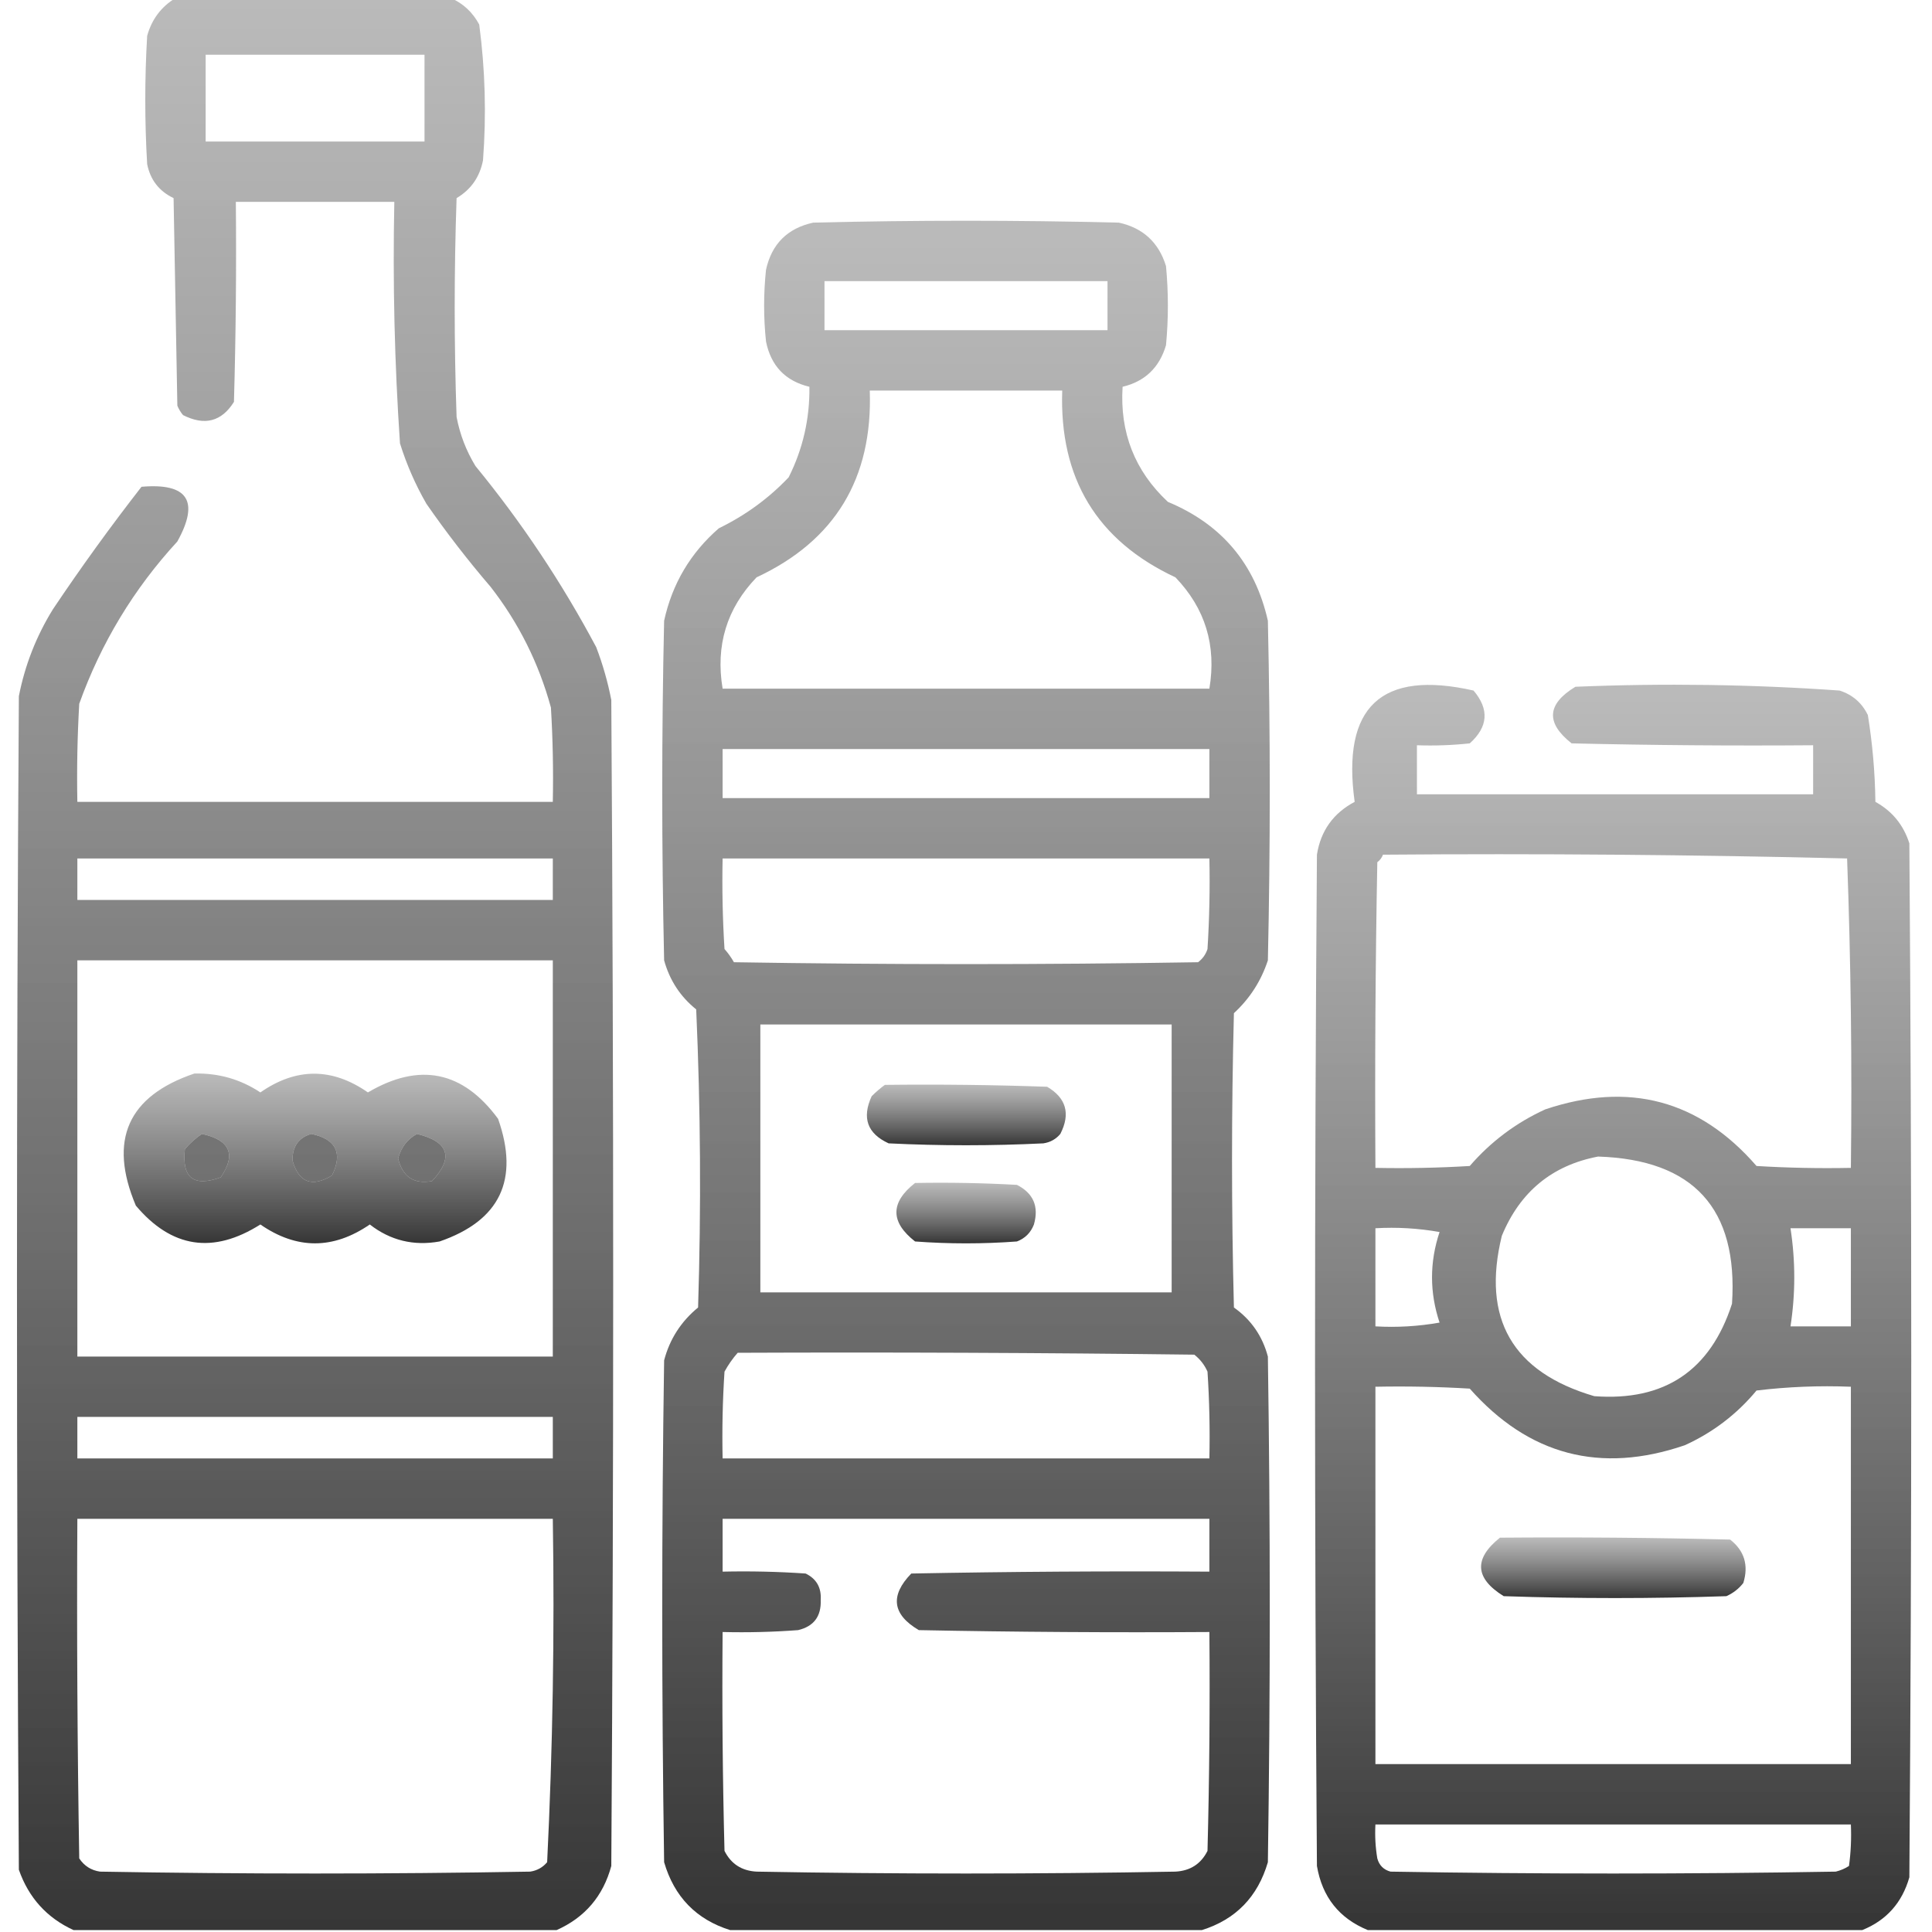
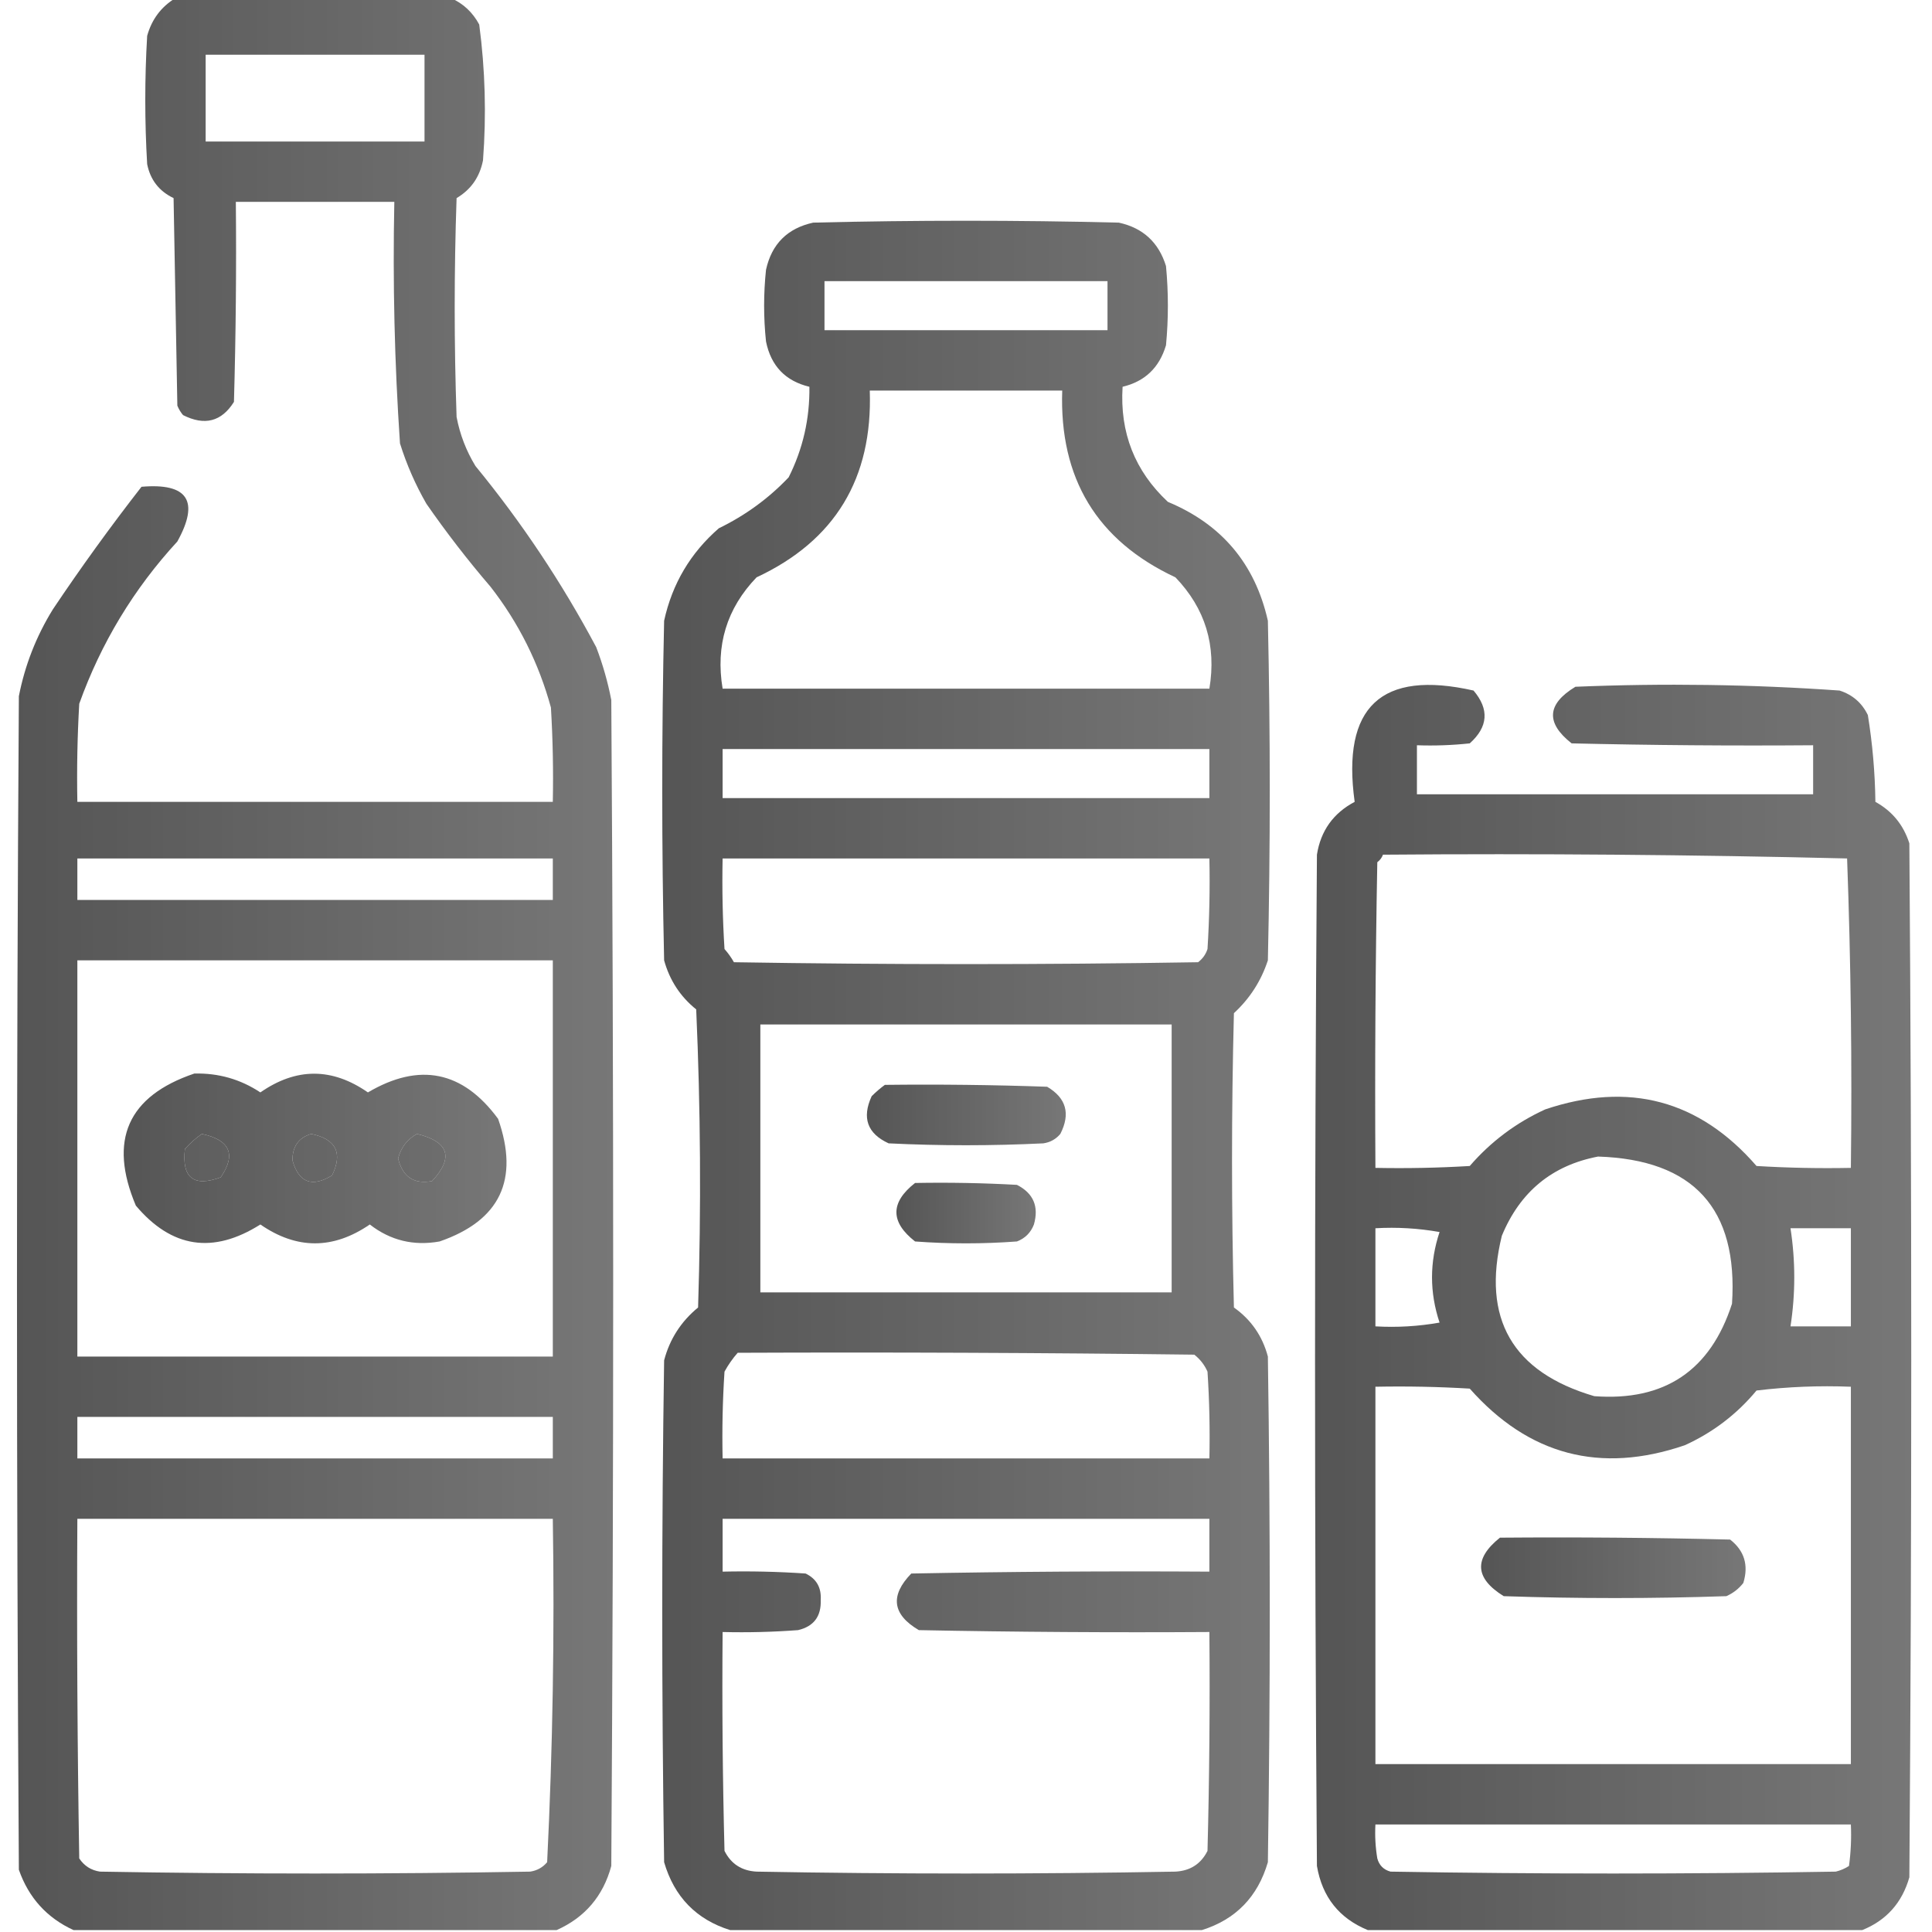
<svg xmlns="http://www.w3.org/2000/svg" version="1.1" width="512px" height="512px" style="shape-rendering:geometricPrecision; text-rendering:geometricPrecision; image-rendering:optimizeQuality; fill-rule:evenodd; clip-rule:evenodd">
-   <linearGradient id="gradient2" x1="0%" y1="100%" x2="0%" y2="0%">
-     <stop offset="0%" style="stop-color: #515151; stop-opacity: .9" />
-     <stop offset="50%" style="stop-color: #414141; stop-opacity: .8" />
-     <stop offset="100%" style="stop-color: #313131; stop-opacity: .9" />
-   </linearGradient>
-   <linearGradient id="gradient1" x1="0%" y1="100%" x2="0%" y2="0%">
-     <stop offset="0%" style="stop-color: #1f1f1f; stop-opacity: .9" />
-     <stop offset="100%" style="stop-color: #757575; stop-opacity: .5" />
+   <linearGradient id="gradient1" x1="100%" y1="0%" x2="0%" y2="0%">
+     <stop offset="0%" style="stop-color: #555555; stop-opacity: .8" />
+     <stop offset="100%" style="stop-color: #555555; stop-opacity: 1" />
  </linearGradient>
  <path fill="url(#gradient1)" d="M 46.5,-0.5 C 70.833,-0.5 95.167,-0.5 119.5,-0.5C 122.758,0.921 125.258,3.254 127,6.5C 128.581,18.442 128.915,30.442 128,42.5C 127.129,46.926 124.796,50.259 121,52.5C 120.333,71.833 120.333,91.167 121,110.5C 121.879,115.136 123.545,119.469 126,123.5C 138.236,138.412 148.902,154.412 158,171.5C 159.741,176.054 161.074,180.721 162,185.5C 162.667,288.5 162.667,391.5 162,494.5C 159.84,502.49 155.006,508.157 147.5,511.5C 104.833,511.5 62.167,511.5 19.5,511.5C 12.433,508.263 7.6,502.93 5,495.5C 4.333,391.833 4.333,288.167 5,184.5C 6.599,176.299 9.599,168.633 14,161.5C 21.446,150.387 29.279,139.554 37.5,129C 49.77,127.946 52.937,132.779 47,143.5C 35.446,156.061 26.779,170.395 21,186.5C 20.5,195.16 20.334,203.827 20.5,212.5C 62.5,212.5 104.5,212.5 146.5,212.5C 146.666,204.16 146.5,195.827 146,187.5C 142.781,175.728 137.447,165.061 130,155.5C 123.951,148.452 118.284,141.119 113,133.5C 110.092,128.449 107.758,123.116 106,117.5C 104.557,96.212 104.057,74.879 104.5,53.5C 90.5,53.5 76.5,53.5 62.5,53.5C 62.667,71.17 62.5,88.837 62,106.5C 58.726,111.738 54.226,112.904 48.5,110C 47.874,109.25 47.374,108.416 47,107.5C 46.667,89.167 46.333,70.833 46,52.5C 42.172,50.671 39.839,47.671 39,43.5C 38.333,32.167 38.333,20.833 39,9.5C 40.213,5.131 42.713,1.797 46.5,-0.5 Z M 54.5,14.5 C 73.833,14.5 93.167,14.5 112.5,14.5C 112.5,22.167 112.5,29.833 112.5,37.5C 93.167,37.5 73.833,37.5 54.5,37.5C 54.5,29.833 54.5,22.167 54.5,14.5 Z M 20.5,227.5 C 62.5,227.5 104.5,227.5 146.5,227.5C 146.5,231.167 146.5,234.833 146.5,238.5C 104.5,238.5 62.5,238.5 20.5,238.5C 20.5,234.833 20.5,231.167 20.5,227.5 Z M 20.5,254.5 C 62.5,254.5 104.5,254.5 146.5,254.5C 146.5,289.5 146.5,324.5 146.5,359.5C 104.5,359.5 62.5,359.5 20.5,359.5C 20.5,324.5 20.5,289.5 20.5,254.5 Z M 53.5,300.5 C 60.969,302.104 62.635,305.937 58.5,312C 51.316,314.654 48.149,312.154 49,304.5C 50.397,302.93 51.897,301.596 53.5,300.5 Z M 82.5,300.5 C 89.057,301.875 90.89,305.541 88,311.5C 82.673,314.749 79.173,313.415 77.5,307.5C 77.497,303.798 79.164,301.465 82.5,300.5 Z M 110.5,300.5 C 118.966,302.572 120.299,306.738 114.5,313C 109.706,313.895 106.706,311.895 105.5,307C 106.283,304.062 107.95,301.896 110.5,300.5 Z M 20.5,375.5 C 62.5,375.5 104.5,375.5 146.5,375.5C 146.5,379.167 146.5,382.833 146.5,386.5C 104.5,386.5 62.5,386.5 20.5,386.5C 20.5,382.833 20.5,379.167 20.5,375.5 Z M 20.5,402.5 C 62.5,402.5 104.5,402.5 146.5,402.5C 146.984,432.921 146.484,463.254 145,493.5C 143.829,494.893 142.329,495.727 140.5,496C 102.5,496.667 64.5,496.667 26.5,496C 24.152,495.654 22.319,494.487 21,492.5C 20.5,462.502 20.333,432.502 20.5,402.5 Z" />
  <path fill="url(#gradient1)" d="M 318.5,511.5 C 276.833,511.5 235.167,511.5 193.5,511.5C 184.517,508.682 178.683,502.682 176,493.5C 175.333,449.167 175.333,404.833 176,360.5C 177.479,354.881 180.479,350.214 185,346.5C 185.833,320.16 185.667,293.827 184.5,267.5C 180.293,264.115 177.46,259.782 176,254.5C 175.333,224.5 175.333,194.5 176,164.5C 178.143,154.709 182.977,146.542 190.5,140C 197.541,136.576 203.708,132.076 209,126.5C 212.777,118.975 214.61,110.975 214.5,102.5C 208.148,100.98 204.315,96.98 203,90.5C 202.333,84.167 202.333,77.833 203,71.5C 204.5,64.667 208.667,60.5 215.5,59C 242.5,58.333 269.5,58.333 296.5,59C 302.891,60.39 307.058,64.224 309,70.5C 309.667,77.5 309.667,84.5 309,91.5C 307.243,97.426 303.409,101.092 297.5,102.5C 296.734,114.651 300.734,124.818 309.5,133C 323.766,138.933 332.6,149.433 336,164.5C 336.667,194.5 336.667,224.5 336,254.5C 334.214,259.952 331.214,264.618 327,268.5C 326.333,294.5 326.333,320.5 327,346.5C 331.557,349.729 334.557,354.062 336,359.5C 336.667,404.167 336.667,448.833 336,493.5C 333.317,502.682 327.483,508.682 318.5,511.5 Z M 218.5,74.5 C 243.5,74.5 268.5,74.5 293.5,74.5C 293.5,78.833 293.5,83.167 293.5,87.5C 268.5,87.5 243.5,87.5 218.5,87.5C 218.5,83.167 218.5,78.833 218.5,74.5 Z M 230.5,103.5 C 247.5,103.5 264.5,103.5 281.5,103.5C 280.71,126.785 290.71,143.285 311.5,153C 319.408,161.23 322.408,171.063 320.5,182.5C 277.5,182.5 234.5,182.5 191.5,182.5C 189.592,171.063 192.592,161.23 200.5,153C 221.287,143.293 231.287,126.793 230.5,103.5 Z M 191.5,198.5 C 234.5,198.5 277.5,198.5 320.5,198.5C 320.5,202.833 320.5,207.167 320.5,211.5C 277.5,211.5 234.5,211.5 191.5,211.5C 191.5,207.167 191.5,202.833 191.5,198.5 Z M 191.5,227.5 C 234.5,227.5 277.5,227.5 320.5,227.5C 320.666,235.507 320.5,243.507 320,251.5C 319.535,252.931 318.701,254.097 317.5,255C 276.5,255.667 235.5,255.667 194.5,255C 193.789,253.745 192.956,252.579 192,251.5C 191.5,243.507 191.334,235.507 191.5,227.5 Z M 201.5,271.5 C 237.833,271.5 274.167,271.5 310.5,271.5C 310.5,295.167 310.5,318.833 310.5,342.5C 274.167,342.5 237.833,342.5 201.5,342.5C 201.5,318.833 201.5,295.167 201.5,271.5 Z M 195.5,358.5 C 235.835,358.333 276.168,358.5 316.5,359C 318.049,360.214 319.215,361.714 320,363.5C 320.5,371.159 320.666,378.826 320.5,386.5C 277.5,386.5 234.5,386.5 191.5,386.5C 191.334,378.826 191.5,371.159 192,363.5C 192.997,361.677 194.164,360.01 195.5,358.5 Z M 191.5,402.5 C 234.5,402.5 277.5,402.5 320.5,402.5C 320.5,407.167 320.5,411.833 320.5,416.5C 294.165,416.333 267.831,416.5 241.5,417C 235.806,422.862 236.473,427.862 243.5,432C 269.165,432.5 294.831,432.667 320.5,432.5C 320.667,451.836 320.5,471.17 320,490.5C 318.272,493.953 315.438,495.786 311.5,496C 274.5,496.667 237.5,496.667 200.5,496C 196.562,495.786 193.728,493.953 192,490.5C 191.5,471.17 191.333,451.836 191.5,432.5C 198.175,432.666 204.842,432.5 211.5,432C 215.666,431.015 217.666,428.348 217.5,424C 217.699,420.726 216.366,418.393 213.5,417C 206.174,416.5 198.841,416.334 191.5,416.5C 191.5,411.833 191.5,407.167 191.5,402.5 Z" />
  <path fill="url(#gradient1)" d="M 493.5,511.5 C 449.833,511.5 406.167,511.5 362.5,511.5C 354.897,508.387 350.397,502.721 349,494.5C 348.333,405.167 348.333,315.833 349,226.5C 350.001,220.166 353.335,215.499 359,212.5C 355.523,187.303 366.023,177.47 390.5,183C 394.715,187.958 394.381,192.625 389.5,197C 384.845,197.499 380.179,197.666 375.5,197.5C 375.5,201.833 375.5,206.167 375.5,210.5C 410.5,210.5 445.5,210.5 480.5,210.5C 480.5,206.167 480.5,201.833 480.5,197.5C 459.164,197.667 437.831,197.5 416.5,197C 409.599,191.58 409.933,186.58 417.5,182C 440.897,181.031 464.23,181.364 487.5,183C 490.937,184.105 493.437,186.272 495,189.5C 496.231,197.089 496.897,204.756 497,212.5C 501.452,214.955 504.452,218.621 506,223.5C 506.667,314.833 506.667,406.167 506,497.5C 504.074,504.255 499.907,508.922 493.5,511.5 Z M 366.5,226.5 C 407.543,226.172 448.543,226.506 489.5,227.5C 490.5,254.825 490.833,282.159 490.5,309.5C 482.16,309.666 473.827,309.5 465.5,309C 450.338,291.54 431.672,286.54 409.5,294C 401.76,297.54 395.093,302.54 389.5,309C 381.173,309.5 372.84,309.666 364.5,309.5C 364.333,282.498 364.5,255.498 365,228.5C 365.717,227.956 366.217,227.289 366.5,226.5 Z M 423.5,306.5 C 448.822,307.319 460.656,320.319 459,345.5C 453.271,363.226 441.104,371.392 422.5,370C 400.788,363.625 392.621,349.458 398,327.5C 402.822,315.829 411.322,308.829 423.5,306.5 Z M 364.5,325.5 C 370.206,325.171 375.872,325.505 381.5,326.5C 378.833,334.5 378.833,342.5 381.5,350.5C 375.872,351.495 370.206,351.829 364.5,351.5C 364.5,342.833 364.5,334.167 364.5,325.5 Z M 474.5,325.5 C 479.833,325.5 485.167,325.5 490.5,325.5C 490.5,334.167 490.5,342.833 490.5,351.5C 485.167,351.5 479.833,351.5 474.5,351.5C 475.833,342.833 475.833,334.167 474.5,325.5 Z M 364.5,367.5 C 372.84,367.334 381.173,367.5 389.5,368C 405.135,385.654 424.135,390.654 446.5,383C 453.951,379.61 460.285,374.777 465.5,368.5C 473.807,367.502 482.14,367.169 490.5,367.5C 490.5,400.833 490.5,434.167 490.5,467.5C 448.5,467.5 406.5,467.5 364.5,467.5C 364.5,434.167 364.5,400.833 364.5,367.5 Z M 364.5,483.5 C 406.5,483.5 448.5,483.5 490.5,483.5C 490.665,487.182 490.499,490.848 490,494.5C 488.933,495.191 487.766,495.691 486.5,496C 447.167,496.667 407.833,496.667 368.5,496C 366.667,495.5 365.5,494.333 365,492.5C 364.502,489.518 364.335,486.518 364.5,483.5 Z" />
  <path fill="url(#gradient1)" d="M 51.5,284.5 C 57.896,284.343 63.729,286.009 69,289.5C 78.498,282.89 87.998,282.89 97.5,289.5C 111.15,281.456 122.65,283.789 132,296.5C 137.679,312.64 132.512,323.473 116.5,329C 109.627,330.24 103.46,328.74 98,324.5C 88.295,331.16 78.628,331.16 69,324.5C 56.484,332.417 45.484,330.751 36,319.5C 28.68,302.149 33.847,290.482 51.5,284.5 Z M 53.5,300.5 C 51.897,301.596 50.397,302.93 49,304.5C 48.149,312.154 51.316,314.654 58.5,312C 62.635,305.937 60.969,302.104 53.5,300.5 Z M 82.5,300.5 C 79.164,301.465 77.497,303.798 77.5,307.5C 79.173,313.415 82.673,314.749 88,311.5C 90.89,305.541 89.057,301.875 82.5,300.5 Z M 110.5,300.5 C 107.95,301.896 106.283,304.062 105.5,307C 106.706,311.895 109.706,313.895 114.5,313C 120.299,306.738 118.966,302.572 110.5,300.5 Z" />
  <path fill="url(#gradient1)" d="M 234.5,287.5 C 248.837,287.333 263.171,287.5 277.5,288C 282.568,290.983 283.735,295.149 281,300.5C 279.829,301.893 278.329,302.727 276.5,303C 262.833,303.667 249.167,303.667 235.5,303C 229.859,300.416 228.359,296.249 231,290.5C 232.145,289.364 233.312,288.364 234.5,287.5 Z" />
  <path fill="url(#gradient1)" d="M 242.5,313.5 C 251.506,313.334 260.506,313.5 269.5,314C 273.861,316.226 275.361,319.726 274,324.5C 273.167,326.667 271.667,328.167 269.5,329C 260.5,329.667 251.5,329.667 242.5,329C 235.914,323.84 235.914,318.673 242.5,313.5 Z" />
  <path fill="url(#gradient1)" d="M 397.5,407.5 C 417.836,407.333 438.169,407.5 458.5,408C 462.277,410.955 463.443,414.788 462,419.5C 460.786,421.049 459.286,422.215 457.5,423C 437.833,423.667 418.167,423.667 398.5,423C 390.851,418.257 390.518,413.09 397.5,407.5 Z" />
</svg>
